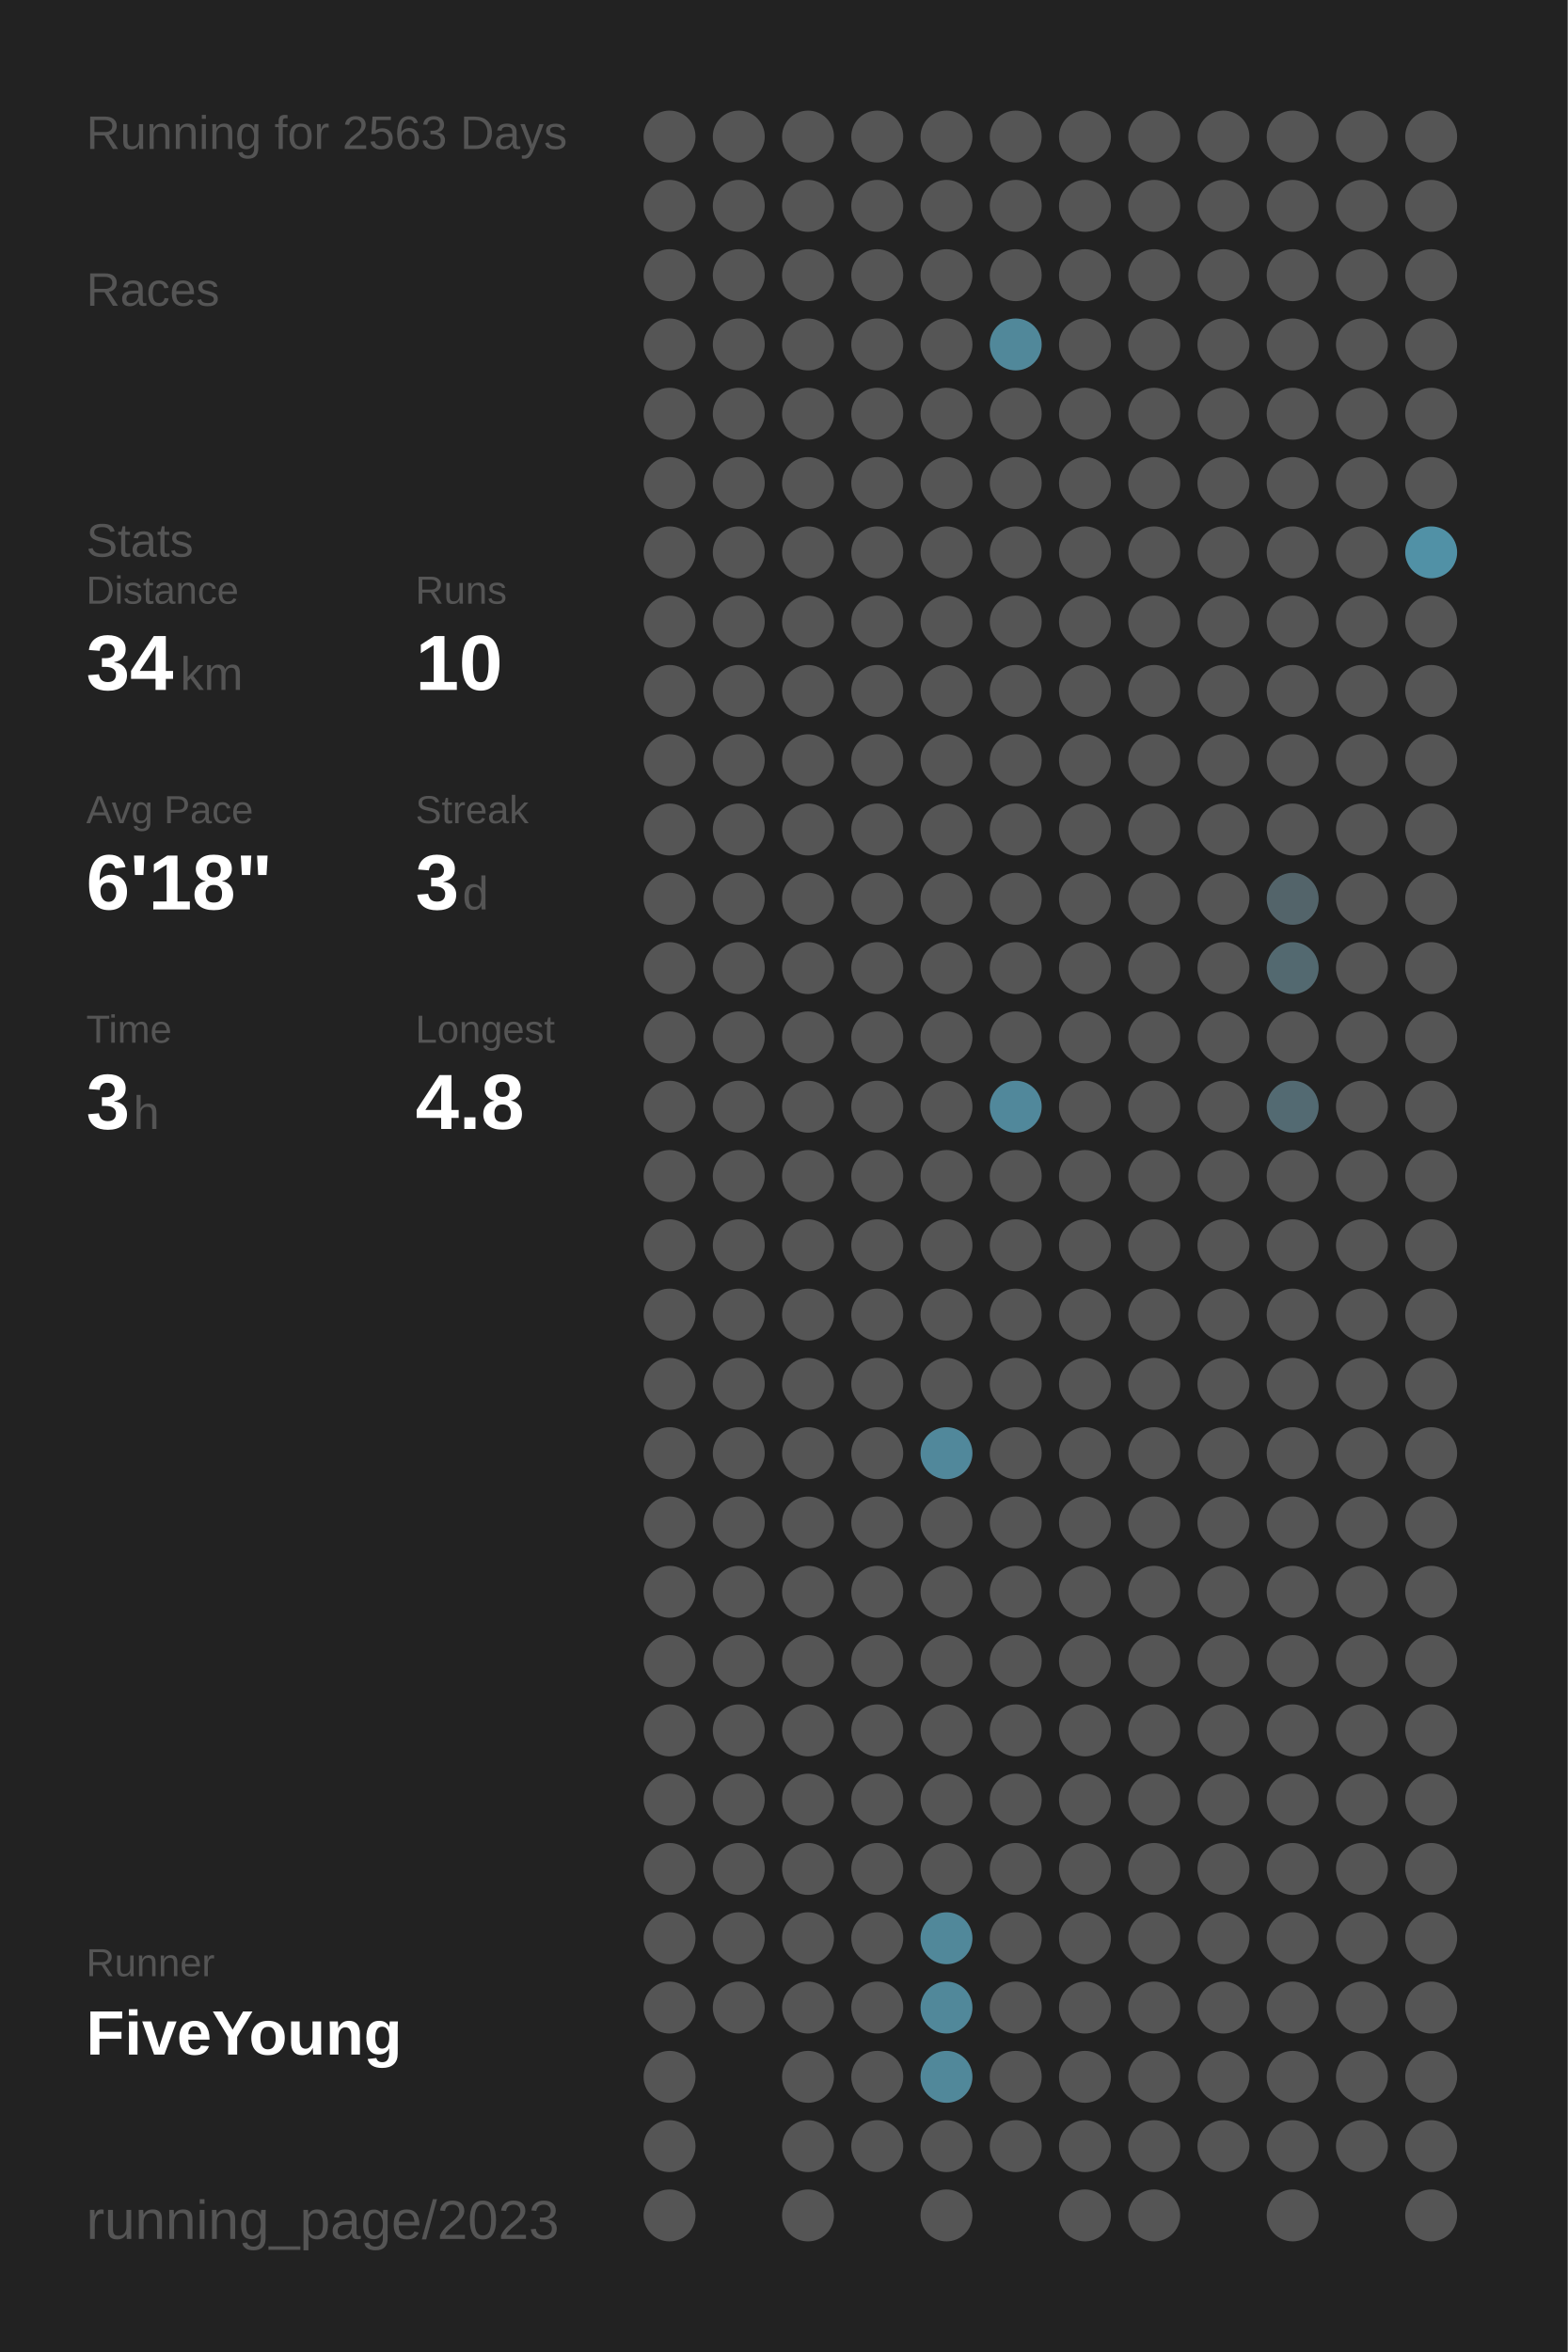
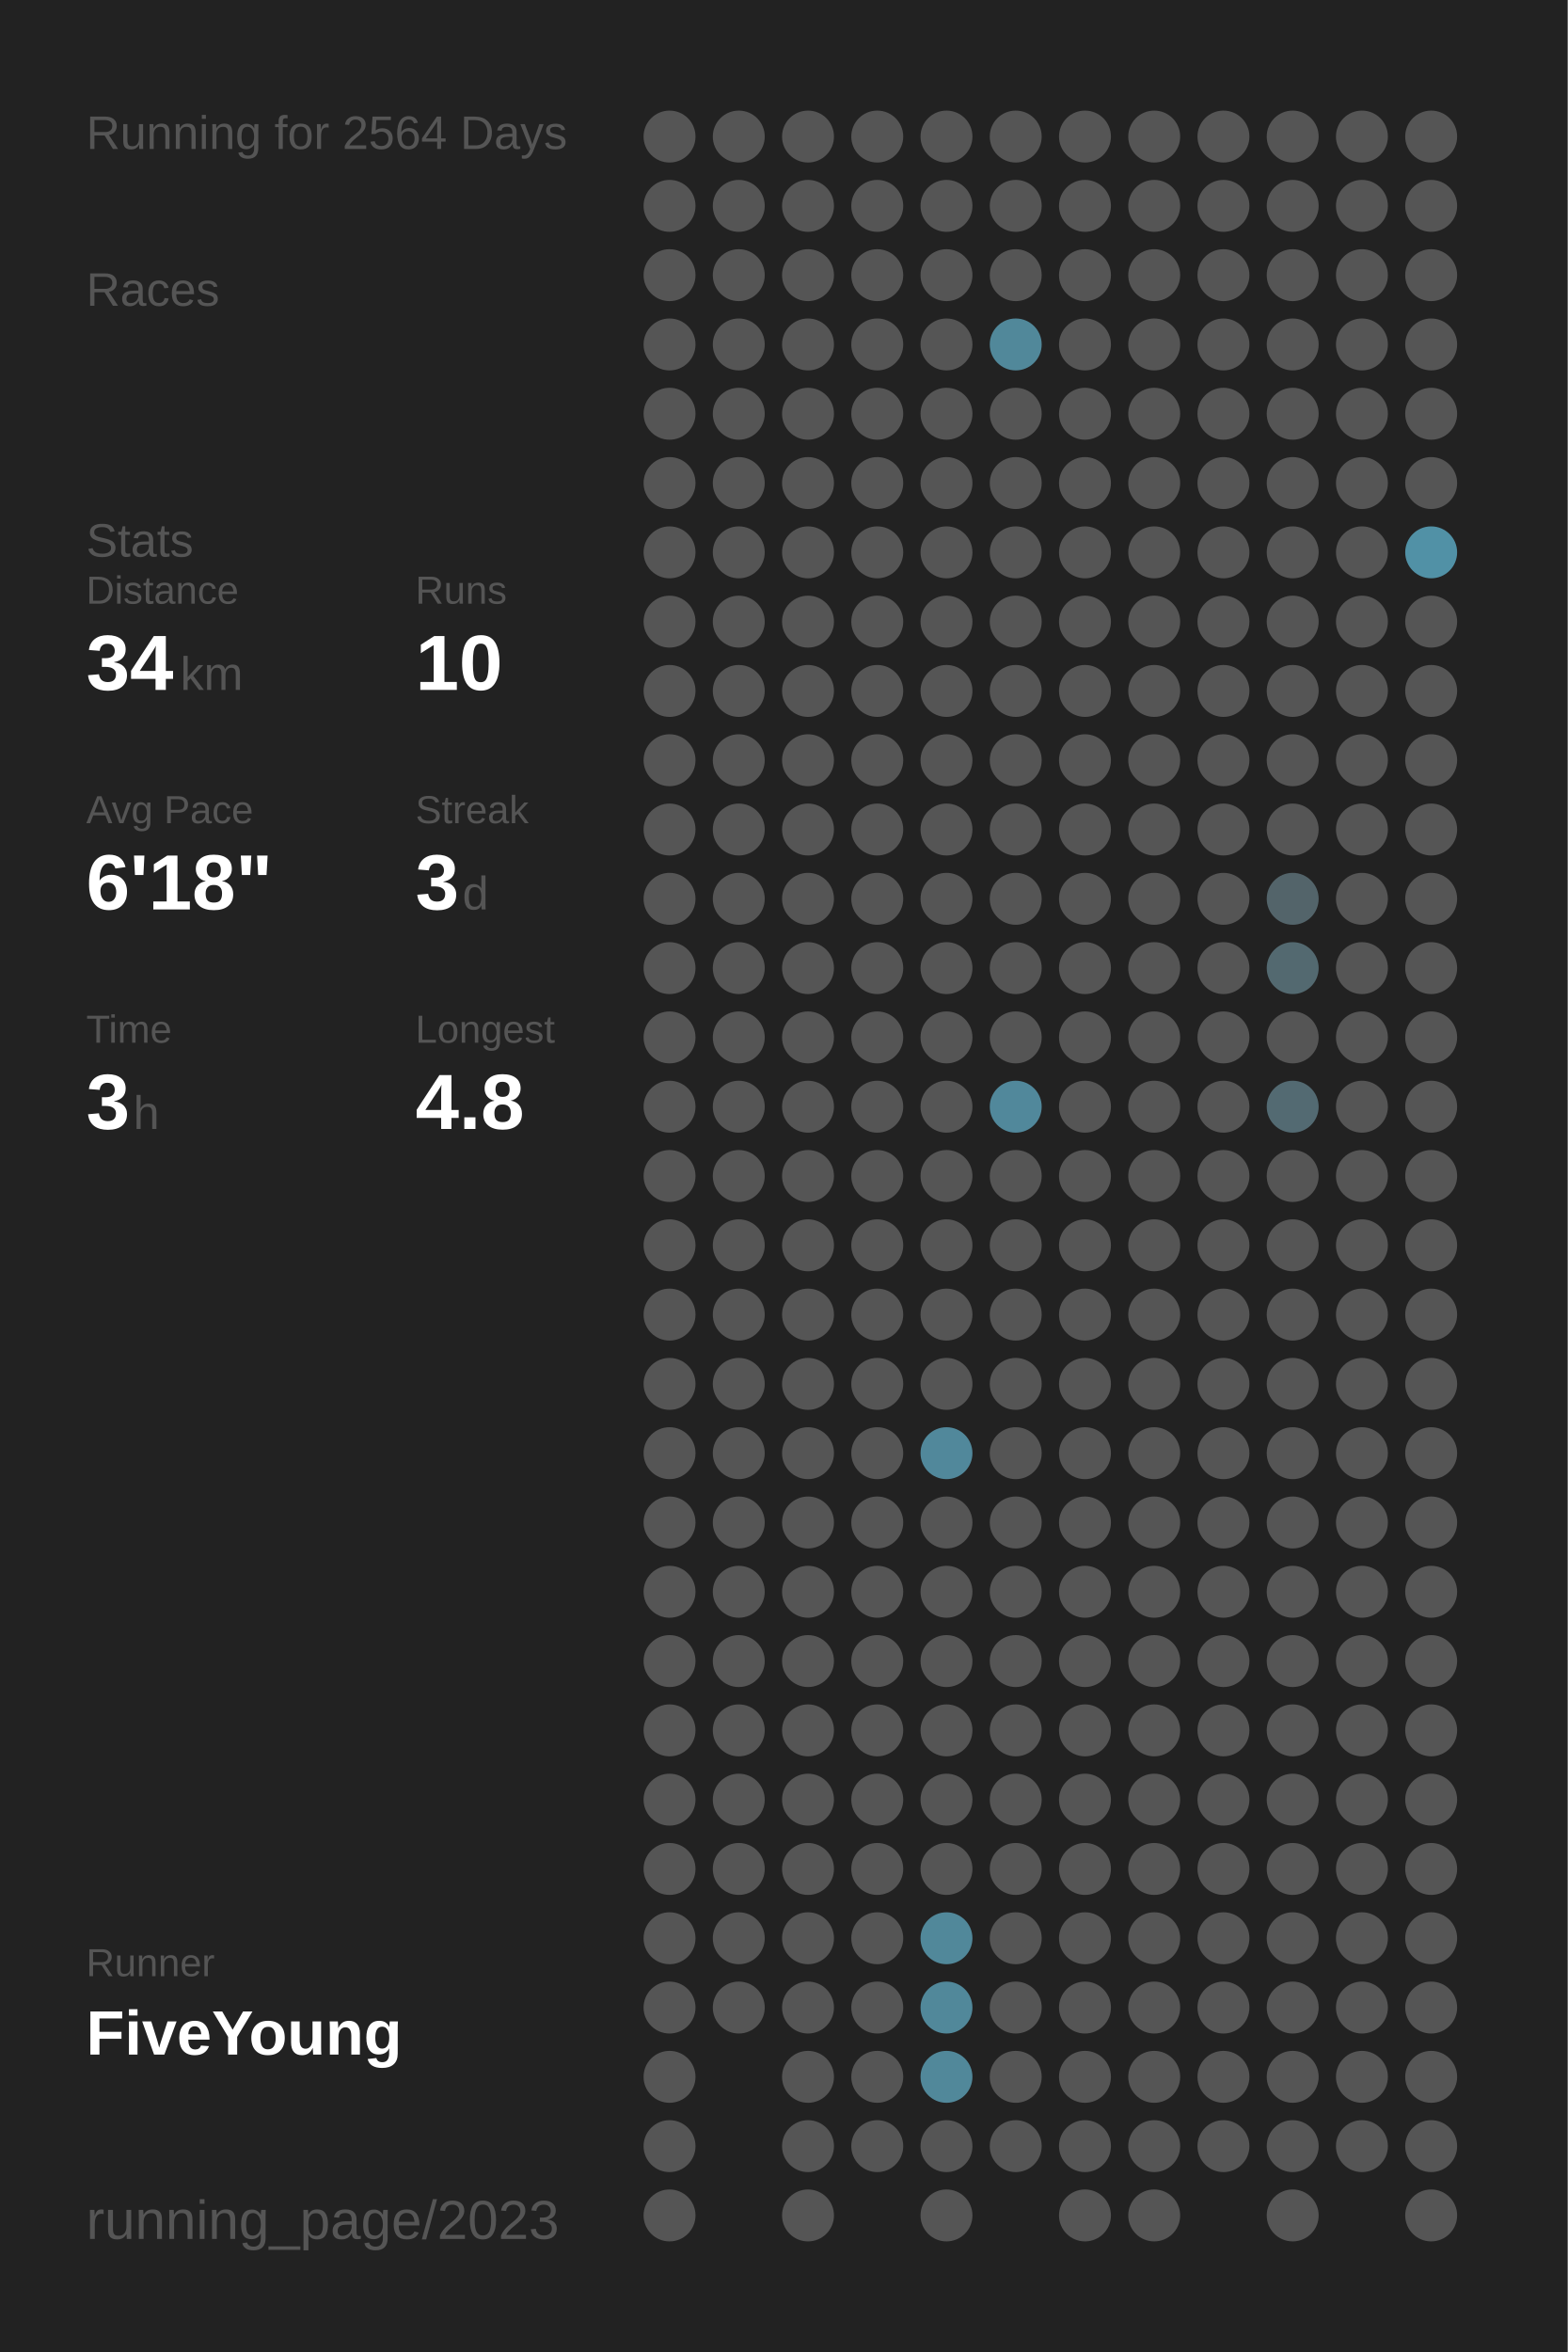
<svg xmlns="http://www.w3.org/2000/svg" baseProfile="full" height="300mm" version="1.1" viewBox="0,0,200,300" width="200mm">
  <defs />
  <rect fill="#222222" height="300" width="200" x="0" y="0" />
-   <text fill="#555555" style="font-size:6px; font-family:Arial;" x="11" y="19">Running for 2563 Days</text>
+   <text fill="#555555" style="font-size:6px; font-family:Arial;" x="11" y="19">Running for 2564 Days</text>
  <text fill="#555555" style="font-size:6px; font-family:Arial;" x="11" y="39">Races</text>
  <text fill="#555555" style="font-size:6px; font-family:Arial;" x="11" y="71">Stats</text>
  <text fill="#555555" style="font-size:5px; font-family:Arial;" x="11" y="77">Distance</text>
  <text fill="#FFFFFF" style="font-size:10px; font-family:Arial; font-weight:bold;" x="11" y="88">34</text>
  <text fill="#555555" style="font-size:6px; font-family:Arial;" x="23" y="88">km</text>
  <text fill="#555555" style="font-size:5px; font-family:Arial;" x="53" y="77">Runs</text>
  <text fill="#FFFFFF" style="font-size:10px; font-family:Arial; font-weight:bold;" x="53" y="88">10</text>
  <text fill="#555555" style="font-size:5px; font-family:Arial;" x="11" y="105">Avg Pace</text>
  <text fill="#FFFFFF" style="font-size:10px; font-family:Arial; font-weight:bold;" x="11" y="116">6'18"</text>
  <text fill="#555555" style="font-size:5px; font-family:Arial;" x="53" y="105">Streak</text>
  <text fill="#FFFFFF" style="font-size:10px; font-family:Arial; font-weight:bold;" x="53" y="116">3</text>
  <text fill="#555555" style="font-size:6px; font-family:Arial;" x="59" y="116">d</text>
  <text fill="#555555" style="font-size:5px; font-family:Arial;" x="11" y="133">Time</text>
  <text fill="#FFFFFF" style="font-size:10px; font-family:Arial; font-weight:bold;" x="11" y="144">3</text>
  <text fill="#555555" style="font-size:6px; font-family:Arial;" x="17" y="144">h</text>
  <text fill="#555555" style="font-size:5px; font-family:Arial;" x="53" y="133">Longest</text>
  <text fill="#FFFFFF" style="font-size:10px; font-family:Arial; font-weight:bold;" x="53" y="144">4.8</text>
  <text fill="#555555" style="font-size:5px; font-family:Arial;" x="11" y="252.065">Runner</text>
  <text fill="#FFFFFF" style="font-size:8px; font-family:Arial; font-weight:bold;" x="11" y="262.065">FiveYoung</text>
  <text fill="#555555" style="font-size:7px; font-family:Arial;" x="11" y="285.581">running_page/2023</text>
  <circle cx="85.417" cy="17.419" fill="#555555" r="3.312" />
  <circle cx="85.417" cy="26.258" fill="#555555" r="3.312" />
  <circle cx="85.417" cy="35.097" fill="#555555" r="3.312" />
  <circle cx="85.417" cy="43.935" fill="#555555" r="3.312" />
  <circle cx="85.417" cy="52.774" fill="#555555" r="3.312" />
  <circle cx="85.417" cy="61.613" fill="#555555" r="3.312" />
  <circle cx="85.417" cy="70.452" fill="#555555" r="3.312" />
  <circle cx="85.417" cy="79.29" fill="#555555" r="3.312" />
  <circle cx="85.417" cy="88.129" fill="#555555" r="3.312" />
  <circle cx="85.417" cy="96.968" fill="#555555" r="3.312" />
  <circle cx="85.417" cy="105.806" fill="#555555" r="3.312" />
  <circle cx="85.417" cy="114.645" fill="#555555" r="3.312" />
  <circle cx="85.417" cy="123.484" fill="#555555" r="3.312" />
  <circle cx="85.417" cy="132.323" fill="#555555" r="3.312" />
  <circle cx="85.417" cy="141.161" fill="#555555" r="3.312" />
  <circle cx="85.417" cy="150" fill="#555555" r="3.312" />
  <circle cx="85.417" cy="158.839" fill="#555555" r="3.312" />
  <circle cx="85.417" cy="167.677" fill="#555555" r="3.312" />
  <circle cx="85.417" cy="176.516" fill="#555555" r="3.312" />
  <circle cx="85.417" cy="185.355" fill="#555555" r="3.312" />
  <circle cx="85.417" cy="194.194" fill="#555555" r="3.312" />
  <circle cx="85.417" cy="203.032" fill="#555555" r="3.312" />
  <circle cx="85.417" cy="211.871" fill="#555555" r="3.312" />
  <circle cx="85.417" cy="220.71" fill="#555555" r="3.312" />
  <circle cx="85.417" cy="229.548" fill="#555555" r="3.312" />
  <circle cx="85.417" cy="238.387" fill="#555555" r="3.312" />
  <circle cx="85.417" cy="247.226" fill="#555555" r="3.312" />
  <circle cx="85.417" cy="256.065" fill="#555555" r="3.312" />
  <circle cx="85.417" cy="264.903" fill="#555555" r="3.312" />
  <circle cx="85.417" cy="273.742" fill="#555555" r="3.312" />
  <circle cx="85.417" cy="282.581" fill="#555555" r="3.312" />
  <circle cx="94.25" cy="17.419" fill="#555555" r="3.312" />
  <circle cx="94.25" cy="26.258" fill="#555555" r="3.312" />
  <circle cx="94.25" cy="35.097" fill="#555555" r="3.312" />
  <circle cx="94.25" cy="43.935" fill="#555555" r="3.312" />
  <circle cx="94.25" cy="52.774" fill="#555555" r="3.312" />
  <circle cx="94.25" cy="61.613" fill="#555555" r="3.312" />
  <circle cx="94.25" cy="70.452" fill="#555555" r="3.312" />
  <circle cx="94.25" cy="79.29" fill="#555555" r="3.312" />
  <circle cx="94.25" cy="88.129" fill="#555555" r="3.312" />
  <circle cx="94.25" cy="96.968" fill="#555555" r="3.312" />
  <circle cx="94.25" cy="105.806" fill="#555555" r="3.312" />
  <circle cx="94.25" cy="114.645" fill="#555555" r="3.312" />
  <circle cx="94.25" cy="123.484" fill="#555555" r="3.312" />
  <circle cx="94.25" cy="132.323" fill="#555555" r="3.312" />
  <circle cx="94.25" cy="141.161" fill="#555555" r="3.312" />
  <circle cx="94.25" cy="150" fill="#555555" r="3.312" />
  <circle cx="94.25" cy="158.839" fill="#555555" r="3.312" />
  <circle cx="94.25" cy="167.677" fill="#555555" r="3.312" />
  <circle cx="94.25" cy="176.516" fill="#555555" r="3.312" />
  <circle cx="94.25" cy="185.355" fill="#555555" r="3.312" />
  <circle cx="94.25" cy="194.194" fill="#555555" r="3.312" />
  <circle cx="94.25" cy="203.032" fill="#555555" r="3.312" />
  <circle cx="94.25" cy="211.871" fill="#555555" r="3.312" />
  <circle cx="94.25" cy="220.71" fill="#555555" r="3.312" />
  <circle cx="94.25" cy="229.548" fill="#555555" r="3.312" />
  <circle cx="94.25" cy="238.387" fill="#555555" r="3.312" />
  <circle cx="94.25" cy="247.226" fill="#555555" r="3.312" />
  <circle cx="94.25" cy="256.065" fill="#555555" r="3.312" />
  <circle cx="103.083" cy="17.419" fill="#555555" r="3.312" />
  <circle cx="103.083" cy="26.258" fill="#555555" r="3.312" />
  <circle cx="103.083" cy="35.097" fill="#555555" r="3.312" />
  <circle cx="103.083" cy="43.935" fill="#555555" r="3.312" />
  <circle cx="103.083" cy="52.774" fill="#555555" r="3.312" />
  <circle cx="103.083" cy="61.613" fill="#555555" r="3.312" />
  <circle cx="103.083" cy="70.452" fill="#555555" r="3.312" />
  <circle cx="103.083" cy="79.29" fill="#555555" r="3.312" />
  <circle cx="103.083" cy="88.129" fill="#555555" r="3.312" />
  <circle cx="103.083" cy="96.968" fill="#555555" r="3.312" />
  <circle cx="103.083" cy="105.806" fill="#555555" r="3.312" />
  <circle cx="103.083" cy="114.645" fill="#555555" r="3.312" />
  <circle cx="103.083" cy="123.484" fill="#555555" r="3.312" />
  <circle cx="103.083" cy="132.323" fill="#555555" r="3.312" />
  <circle cx="103.083" cy="141.161" fill="#555555" r="3.312" />
  <circle cx="103.083" cy="150" fill="#555555" r="3.312" />
  <circle cx="103.083" cy="158.839" fill="#555555" r="3.312" />
  <circle cx="103.083" cy="167.677" fill="#555555" r="3.312" />
  <circle cx="103.083" cy="176.516" fill="#555555" r="3.312" />
  <circle cx="103.083" cy="185.355" fill="#555555" r="3.312" />
  <circle cx="103.083" cy="194.194" fill="#555555" r="3.312" />
  <circle cx="103.083" cy="203.032" fill="#555555" r="3.312" />
  <circle cx="103.083" cy="211.871" fill="#555555" r="3.312" />
  <circle cx="103.083" cy="220.71" fill="#555555" r="3.312" />
  <circle cx="103.083" cy="229.548" fill="#555555" r="3.312" />
  <circle cx="103.083" cy="238.387" fill="#555555" r="3.312" />
  <circle cx="103.083" cy="247.226" fill="#555555" r="3.312" />
  <circle cx="103.083" cy="256.065" fill="#555555" r="3.312" />
  <circle cx="103.083" cy="264.903" fill="#555555" r="3.312" />
  <circle cx="103.083" cy="273.742" fill="#555555" r="3.312" />
  <circle cx="103.083" cy="282.581" fill="#555555" r="3.312" />
  <circle cx="111.917" cy="17.419" fill="#555555" r="3.312" />
  <circle cx="111.917" cy="26.258" fill="#555555" r="3.312" />
  <circle cx="111.917" cy="35.097" fill="#555555" r="3.312" />
  <circle cx="111.917" cy="43.935" fill="#555555" r="3.312" />
  <circle cx="111.917" cy="52.774" fill="#555555" r="3.312" />
  <circle cx="111.917" cy="61.613" fill="#555555" r="3.312" />
  <circle cx="111.917" cy="70.452" fill="#555555" r="3.312" />
  <circle cx="111.917" cy="79.29" fill="#555555" r="3.312" />
  <circle cx="111.917" cy="88.129" fill="#555555" r="3.312" />
  <circle cx="111.917" cy="96.968" fill="#555555" r="3.312" />
  <circle cx="111.917" cy="105.806" fill="#555555" r="3.312" />
  <circle cx="111.917" cy="114.645" fill="#555555" r="3.312" />
  <circle cx="111.917" cy="123.484" fill="#555555" r="3.312" />
  <circle cx="111.917" cy="132.323" fill="#555555" r="3.312" />
  <circle cx="111.917" cy="141.161" fill="#555555" r="3.312" />
  <circle cx="111.917" cy="150" fill="#555555" r="3.312" />
  <circle cx="111.917" cy="158.839" fill="#555555" r="3.312" />
  <circle cx="111.917" cy="167.677" fill="#555555" r="3.312" />
  <circle cx="111.917" cy="176.516" fill="#555555" r="3.312" />
  <circle cx="111.917" cy="185.355" fill="#555555" r="3.312" />
  <circle cx="111.917" cy="194.194" fill="#555555" r="3.312" />
  <circle cx="111.917" cy="203.032" fill="#555555" r="3.312" />
  <circle cx="111.917" cy="211.871" fill="#555555" r="3.312" />
  <circle cx="111.917" cy="220.71" fill="#555555" r="3.312" />
  <circle cx="111.917" cy="229.548" fill="#555555" r="3.312" />
  <circle cx="111.917" cy="238.387" fill="#555555" r="3.312" />
  <circle cx="111.917" cy="247.226" fill="#555555" r="3.312" />
  <circle cx="111.917" cy="256.065" fill="#555555" r="3.312" />
  <circle cx="111.917" cy="264.903" fill="#555555" r="3.312" />
  <circle cx="111.917" cy="273.742" fill="#555555" r="3.312" />
  <circle cx="120.75" cy="17.419" fill="#555555" r="3.312" />
  <circle cx="120.75" cy="26.258" fill="#555555" r="3.312" />
  <circle cx="120.75" cy="35.097" fill="#555555" r="3.312" />
  <circle cx="120.75" cy="43.935" fill="#555555" r="3.312" />
  <circle cx="120.75" cy="52.774" fill="#555555" r="3.312" />
  <circle cx="120.75" cy="61.613" fill="#555555" r="3.312" />
  <circle cx="120.75" cy="70.452" fill="#555555" r="3.312" />
  <circle cx="120.75" cy="79.29" fill="#555555" r="3.312" />
  <circle cx="120.75" cy="88.129" fill="#555555" r="3.312" />
  <circle cx="120.75" cy="96.968" fill="#555555" r="3.312" />
  <circle cx="120.75" cy="105.806" fill="#555555" r="3.312" />
  <circle cx="120.75" cy="114.645" fill="#555555" r="3.312" />
  <circle cx="120.75" cy="123.484" fill="#555555" r="3.312" />
  <circle cx="120.75" cy="132.323" fill="#555555" r="3.312" />
  <circle cx="120.75" cy="141.161" fill="#555555" r="3.312" />
  <circle cx="120.75" cy="150" fill="#555555" r="3.312" />
  <circle cx="120.75" cy="158.839" fill="#555555" r="3.312" />
  <circle cx="120.75" cy="167.677" fill="#555555" r="3.312" />
  <circle cx="120.75" cy="176.516" fill="#555555" r="3.312" />
  <circle cx="120.75" cy="185.355" fill="#51889b" r="3.312" />
  <circle cx="120.75" cy="194.194" fill="#555555" r="3.312" />
  <circle cx="120.75" cy="203.032" fill="#555555" r="3.312" />
  <circle cx="120.75" cy="211.871" fill="#555555" r="3.312" />
  <circle cx="120.75" cy="220.71" fill="#555555" r="3.312" />
  <circle cx="120.75" cy="229.548" fill="#555555" r="3.312" />
  <circle cx="120.75" cy="238.387" fill="#555555" r="3.312" />
  <circle cx="120.75" cy="247.226" fill="#51889a" r="3.312" />
  <circle cx="120.75" cy="256.065" fill="#51889a" r="3.312" />
  <circle cx="120.75" cy="264.903" fill="#51889a" r="3.312" />
  <circle cx="120.75" cy="273.742" fill="#555555" r="3.312" />
  <circle cx="120.75" cy="282.581" fill="#555555" r="3.312" />
  <circle cx="129.583" cy="17.419" fill="#555555" r="3.312" />
  <circle cx="129.583" cy="26.258" fill="#555555" r="3.312" />
  <circle cx="129.583" cy="35.097" fill="#555555" r="3.312" />
  <circle cx="129.583" cy="43.935" fill="#51889a" r="3.312" />
  <circle cx="129.583" cy="52.774" fill="#555555" r="3.312" />
  <circle cx="129.583" cy="61.613" fill="#555555" r="3.312" />
  <circle cx="129.583" cy="70.452" fill="#555555" r="3.312" />
  <circle cx="129.583" cy="79.29" fill="#555555" r="3.312" />
  <circle cx="129.583" cy="88.129" fill="#555555" r="3.312" />
  <circle cx="129.583" cy="96.968" fill="#555555" r="3.312" />
  <circle cx="129.583" cy="105.806" fill="#555555" r="3.312" />
  <circle cx="129.583" cy="114.645" fill="#555555" r="3.312" />
  <circle cx="129.583" cy="123.484" fill="#555555" r="3.312" />
  <circle cx="129.583" cy="132.323" fill="#555555" r="3.312" />
  <circle cx="129.583" cy="141.161" fill="#51889b" r="3.312" />
  <circle cx="129.583" cy="150" fill="#555555" r="3.312" />
  <circle cx="129.583" cy="158.839" fill="#555555" r="3.312" />
  <circle cx="129.583" cy="167.677" fill="#555555" r="3.312" />
  <circle cx="129.583" cy="176.516" fill="#555555" r="3.312" />
  <circle cx="129.583" cy="185.355" fill="#555555" r="3.312" />
  <circle cx="129.583" cy="194.194" fill="#555555" r="3.312" />
  <circle cx="129.583" cy="203.032" fill="#555555" r="3.312" />
  <circle cx="129.583" cy="211.871" fill="#555555" r="3.312" />
  <circle cx="129.583" cy="220.71" fill="#555555" r="3.312" />
  <circle cx="129.583" cy="229.548" fill="#555555" r="3.312" />
  <circle cx="129.583" cy="238.387" fill="#555555" r="3.312" />
  <circle cx="129.583" cy="247.226" fill="#555555" r="3.312" />
  <circle cx="129.583" cy="256.065" fill="#555555" r="3.312" />
  <circle cx="129.583" cy="264.903" fill="#555555" r="3.312" />
  <circle cx="129.583" cy="273.742" fill="#555555" r="3.312" />
  <circle cx="138.417" cy="17.419" fill="#555555" r="3.312" />
  <circle cx="138.417" cy="26.258" fill="#555555" r="3.312" />
  <circle cx="138.417" cy="35.097" fill="#555555" r="3.312" />
  <circle cx="138.417" cy="43.935" fill="#555555" r="3.312" />
  <circle cx="138.417" cy="52.774" fill="#555555" r="3.312" />
  <circle cx="138.417" cy="61.613" fill="#555555" r="3.312" />
  <circle cx="138.417" cy="70.452" fill="#555555" r="3.312" />
  <circle cx="138.417" cy="79.29" fill="#555555" r="3.312" />
  <circle cx="138.417" cy="88.129" fill="#555555" r="3.312" />
  <circle cx="138.417" cy="96.968" fill="#555555" r="3.312" />
  <circle cx="138.417" cy="105.806" fill="#555555" r="3.312" />
  <circle cx="138.417" cy="114.645" fill="#555555" r="3.312" />
  <circle cx="138.417" cy="123.484" fill="#555555" r="3.312" />
  <circle cx="138.417" cy="132.323" fill="#555555" r="3.312" />
  <circle cx="138.417" cy="141.161" fill="#555555" r="3.312" />
  <circle cx="138.417" cy="150" fill="#555555" r="3.312" />
  <circle cx="138.417" cy="158.839" fill="#555555" r="3.312" />
  <circle cx="138.417" cy="167.677" fill="#555555" r="3.312" />
  <circle cx="138.417" cy="176.516" fill="#555555" r="3.312" />
  <circle cx="138.417" cy="185.355" fill="#555555" r="3.312" />
  <circle cx="138.417" cy="194.194" fill="#555555" r="3.312" />
  <circle cx="138.417" cy="203.032" fill="#555555" r="3.312" />
  <circle cx="138.417" cy="211.871" fill="#555555" r="3.312" />
  <circle cx="138.417" cy="220.71" fill="#555555" r="3.312" />
  <circle cx="138.417" cy="229.548" fill="#555555" r="3.312" />
  <circle cx="138.417" cy="238.387" fill="#555555" r="3.312" />
  <circle cx="138.417" cy="247.226" fill="#555555" r="3.312" />
  <circle cx="138.417" cy="256.065" fill="#555555" r="3.312" />
  <circle cx="138.417" cy="264.903" fill="#555555" r="3.312" />
  <circle cx="138.417" cy="273.742" fill="#555555" r="3.312" />
  <circle cx="138.417" cy="282.581" fill="#555555" r="3.312" />
  <circle cx="147.25" cy="17.419" fill="#555555" r="3.312" />
  <circle cx="147.25" cy="26.258" fill="#555555" r="3.312" />
  <circle cx="147.25" cy="35.097" fill="#555555" r="3.312" />
  <circle cx="147.25" cy="43.935" fill="#555555" r="3.312" />
  <circle cx="147.25" cy="52.774" fill="#555555" r="3.312" />
  <circle cx="147.25" cy="61.613" fill="#555555" r="3.312" />
  <circle cx="147.25" cy="70.452" fill="#555555" r="3.312" />
  <circle cx="147.25" cy="79.29" fill="#555555" r="3.312" />
  <circle cx="147.25" cy="88.129" fill="#555555" r="3.312" />
  <circle cx="147.25" cy="96.968" fill="#555555" r="3.312" />
  <circle cx="147.25" cy="105.806" fill="#555555" r="3.312" />
  <circle cx="147.25" cy="114.645" fill="#555555" r="3.312" />
  <circle cx="147.25" cy="123.484" fill="#555555" r="3.312" />
  <circle cx="147.25" cy="132.323" fill="#555555" r="3.312" />
  <circle cx="147.25" cy="141.161" fill="#555555" r="3.312" />
  <circle cx="147.25" cy="150" fill="#555555" r="3.312" />
  <circle cx="147.25" cy="158.839" fill="#555555" r="3.312" />
  <circle cx="147.25" cy="167.677" fill="#555555" r="3.312" />
  <circle cx="147.25" cy="176.516" fill="#555555" r="3.312" />
  <circle cx="147.25" cy="185.355" fill="#555555" r="3.312" />
  <circle cx="147.25" cy="194.194" fill="#555555" r="3.312" />
  <circle cx="147.25" cy="203.032" fill="#555555" r="3.312" />
  <circle cx="147.25" cy="211.871" fill="#555555" r="3.312" />
  <circle cx="147.25" cy="220.71" fill="#555555" r="3.312" />
  <circle cx="147.25" cy="229.548" fill="#555555" r="3.312" />
  <circle cx="147.25" cy="238.387" fill="#555555" r="3.312" />
  <circle cx="147.25" cy="247.226" fill="#555555" r="3.312" />
  <circle cx="147.25" cy="256.065" fill="#555555" r="3.312" />
  <circle cx="147.25" cy="264.903" fill="#555555" r="3.312" />
  <circle cx="147.25" cy="273.742" fill="#555555" r="3.312" />
  <circle cx="147.25" cy="282.581" fill="#555555" r="3.312" />
  <circle cx="156.083" cy="17.419" fill="#555555" r="3.312" />
  <circle cx="156.083" cy="26.258" fill="#555555" r="3.312" />
  <circle cx="156.083" cy="35.097" fill="#555555" r="3.312" />
  <circle cx="156.083" cy="43.935" fill="#555555" r="3.312" />
  <circle cx="156.083" cy="52.774" fill="#555555" r="3.312" />
  <circle cx="156.083" cy="61.613" fill="#555555" r="3.312" />
  <circle cx="156.083" cy="70.452" fill="#555555" r="3.312" />
  <circle cx="156.083" cy="79.29" fill="#555555" r="3.312" />
  <circle cx="156.083" cy="88.129" fill="#555555" r="3.312" />
  <circle cx="156.083" cy="96.968" fill="#555555" r="3.312" />
  <circle cx="156.083" cy="105.806" fill="#555555" r="3.312" />
  <circle cx="156.083" cy="114.645" fill="#555555" r="3.312" />
  <circle cx="156.083" cy="123.484" fill="#555555" r="3.312" />
  <circle cx="156.083" cy="132.323" fill="#555555" r="3.312" />
  <circle cx="156.083" cy="141.161" fill="#555555" r="3.312" />
  <circle cx="156.083" cy="150" fill="#555555" r="3.312" />
  <circle cx="156.083" cy="158.839" fill="#555555" r="3.312" />
  <circle cx="156.083" cy="167.677" fill="#555555" r="3.312" />
  <circle cx="156.083" cy="176.516" fill="#555555" r="3.312" />
  <circle cx="156.083" cy="185.355" fill="#555555" r="3.312" />
  <circle cx="156.083" cy="194.194" fill="#555555" r="3.312" />
  <circle cx="156.083" cy="203.032" fill="#555555" r="3.312" />
  <circle cx="156.083" cy="211.871" fill="#555555" r="3.312" />
  <circle cx="156.083" cy="220.71" fill="#555555" r="3.312" />
  <circle cx="156.083" cy="229.548" fill="#555555" r="3.312" />
  <circle cx="156.083" cy="238.387" fill="#555555" r="3.312" />
  <circle cx="156.083" cy="247.226" fill="#555555" r="3.312" />
  <circle cx="156.083" cy="256.065" fill="#555555" r="3.312" />
  <circle cx="156.083" cy="264.903" fill="#555555" r="3.312" />
  <circle cx="156.083" cy="273.742" fill="#555555" r="3.312" />
  <circle cx="164.917" cy="17.419" fill="#555555" r="3.312" />
  <circle cx="164.917" cy="26.258" fill="#555555" r="3.312" />
  <circle cx="164.917" cy="35.097" fill="#555555" r="3.312" />
  <circle cx="164.917" cy="43.935" fill="#555555" r="3.312" />
  <circle cx="164.917" cy="52.774" fill="#555555" r="3.312" />
  <circle cx="164.917" cy="61.613" fill="#555555" r="3.312" />
  <circle cx="164.917" cy="70.452" fill="#555555" r="3.312" />
  <circle cx="164.917" cy="79.29" fill="#555555" r="3.312" />
  <circle cx="164.917" cy="88.129" fill="#555555" r="3.312" />
  <circle cx="164.917" cy="96.968" fill="#555555" r="3.312" />
  <circle cx="164.917" cy="105.806" fill="#555555" r="3.312" />
  <circle cx="164.917" cy="114.645" fill="#53646a" r="3.312" />
  <circle cx="164.917" cy="123.484" fill="#536970" r="3.312" />
  <circle cx="164.917" cy="132.323" fill="#555555" r="3.312" />
  <circle cx="164.917" cy="141.161" fill="#536a72" r="3.312" />
  <circle cx="164.917" cy="150" fill="#555555" r="3.312" />
  <circle cx="164.917" cy="158.839" fill="#555555" r="3.312" />
  <circle cx="164.917" cy="167.677" fill="#555555" r="3.312" />
  <circle cx="164.917" cy="176.516" fill="#555555" r="3.312" />
  <circle cx="164.917" cy="185.355" fill="#555555" r="3.312" />
  <circle cx="164.917" cy="194.194" fill="#555555" r="3.312" />
  <circle cx="164.917" cy="203.032" fill="#555555" r="3.312" />
  <circle cx="164.917" cy="211.871" fill="#555555" r="3.312" />
  <circle cx="164.917" cy="220.71" fill="#555555" r="3.312" />
  <circle cx="164.917" cy="229.548" fill="#555555" r="3.312" />
  <circle cx="164.917" cy="238.387" fill="#555555" r="3.312" />
  <circle cx="164.917" cy="247.226" fill="#555555" r="3.312" />
  <circle cx="164.917" cy="256.065" fill="#555555" r="3.312" />
  <circle cx="164.917" cy="264.903" fill="#555555" r="3.312" />
  <circle cx="164.917" cy="273.742" fill="#555555" r="3.312" />
  <circle cx="164.917" cy="282.581" fill="#555555" r="3.312" />
  <circle cx="173.75" cy="17.419" fill="#555555" r="3.312" />
  <circle cx="173.75" cy="26.258" fill="#555555" r="3.312" />
  <circle cx="173.75" cy="35.097" fill="#555555" r="3.312" />
  <circle cx="173.75" cy="43.935" fill="#555555" r="3.312" />
  <circle cx="173.75" cy="52.774" fill="#555555" r="3.312" />
  <circle cx="173.75" cy="61.613" fill="#555555" r="3.312" />
  <circle cx="173.75" cy="70.452" fill="#555555" r="3.312" />
  <circle cx="173.75" cy="79.29" fill="#555555" r="3.312" />
  <circle cx="173.75" cy="88.129" fill="#555555" r="3.312" />
  <circle cx="173.75" cy="96.968" fill="#555555" r="3.312" />
  <circle cx="173.75" cy="105.806" fill="#555555" r="3.312" />
  <circle cx="173.75" cy="114.645" fill="#555555" r="3.312" />
  <circle cx="173.75" cy="123.484" fill="#555555" r="3.312" />
  <circle cx="173.75" cy="132.323" fill="#555555" r="3.312" />
  <circle cx="173.75" cy="141.161" fill="#555555" r="3.312" />
  <circle cx="173.75" cy="150" fill="#555555" r="3.312" />
  <circle cx="173.75" cy="158.839" fill="#555555" r="3.312" />
  <circle cx="173.75" cy="167.677" fill="#555555" r="3.312" />
  <circle cx="173.75" cy="176.516" fill="#555555" r="3.312" />
  <circle cx="173.75" cy="185.355" fill="#555555" r="3.312" />
  <circle cx="173.75" cy="194.194" fill="#555555" r="3.312" />
  <circle cx="173.75" cy="203.032" fill="#555555" r="3.312" />
  <circle cx="173.75" cy="211.871" fill="#555555" r="3.312" />
  <circle cx="173.75" cy="220.71" fill="#555555" r="3.312" />
  <circle cx="173.75" cy="229.548" fill="#555555" r="3.312" />
  <circle cx="173.75" cy="238.387" fill="#555555" r="3.312" />
  <circle cx="173.75" cy="247.226" fill="#555555" r="3.312" />
  <circle cx="173.75" cy="256.065" fill="#555555" r="3.312" />
  <circle cx="173.75" cy="264.903" fill="#555555" r="3.312" />
  <circle cx="173.75" cy="273.742" fill="#555555" r="3.312" />
  <circle cx="182.583" cy="17.419" fill="#555555" r="3.312" />
  <circle cx="182.583" cy="26.258" fill="#555555" r="3.312" />
  <circle cx="182.583" cy="35.097" fill="#555555" r="3.312" />
  <circle cx="182.583" cy="43.935" fill="#555555" r="3.312" />
  <circle cx="182.583" cy="52.774" fill="#555555" r="3.312" />
  <circle cx="182.583" cy="61.613" fill="#555555" r="3.312" />
  <circle cx="182.583" cy="70.452" fill="#5191a6" r="3.312" />
  <circle cx="182.583" cy="79.29" fill="#555555" r="3.312" />
  <circle cx="182.583" cy="88.129" fill="#555555" r="3.312" />
  <circle cx="182.583" cy="96.968" fill="#555555" r="3.312" />
  <circle cx="182.583" cy="105.806" fill="#555555" r="3.312" />
  <circle cx="182.583" cy="114.645" fill="#555555" r="3.312" />
  <circle cx="182.583" cy="123.484" fill="#555555" r="3.312" />
  <circle cx="182.583" cy="132.323" fill="#555555" r="3.312" />
  <circle cx="182.583" cy="141.161" fill="#555555" r="3.312" />
  <circle cx="182.583" cy="150" fill="#555555" r="3.312" />
  <circle cx="182.583" cy="158.839" fill="#555555" r="3.312" />
  <circle cx="182.583" cy="167.677" fill="#555555" r="3.312" />
  <circle cx="182.583" cy="176.516" fill="#555555" r="3.312" />
  <circle cx="182.583" cy="185.355" fill="#555555" r="3.312" />
  <circle cx="182.583" cy="194.194" fill="#555555" r="3.312" />
  <circle cx="182.583" cy="203.032" fill="#555555" r="3.312" />
  <circle cx="182.583" cy="211.871" fill="#555555" r="3.312" />
  <circle cx="182.583" cy="220.71" fill="#555555" r="3.312" />
  <circle cx="182.583" cy="229.548" fill="#555555" r="3.312" />
  <circle cx="182.583" cy="238.387" fill="#555555" r="3.312" />
  <circle cx="182.583" cy="247.226" fill="#555555" r="3.312" />
  <circle cx="182.583" cy="256.065" fill="#555555" r="3.312" />
  <circle cx="182.583" cy="264.903" fill="#555555" r="3.312" />
  <circle cx="182.583" cy="273.742" fill="#555555" r="3.312" />
  <circle cx="182.583" cy="282.581" fill="#555555" r="3.312" />
</svg>
